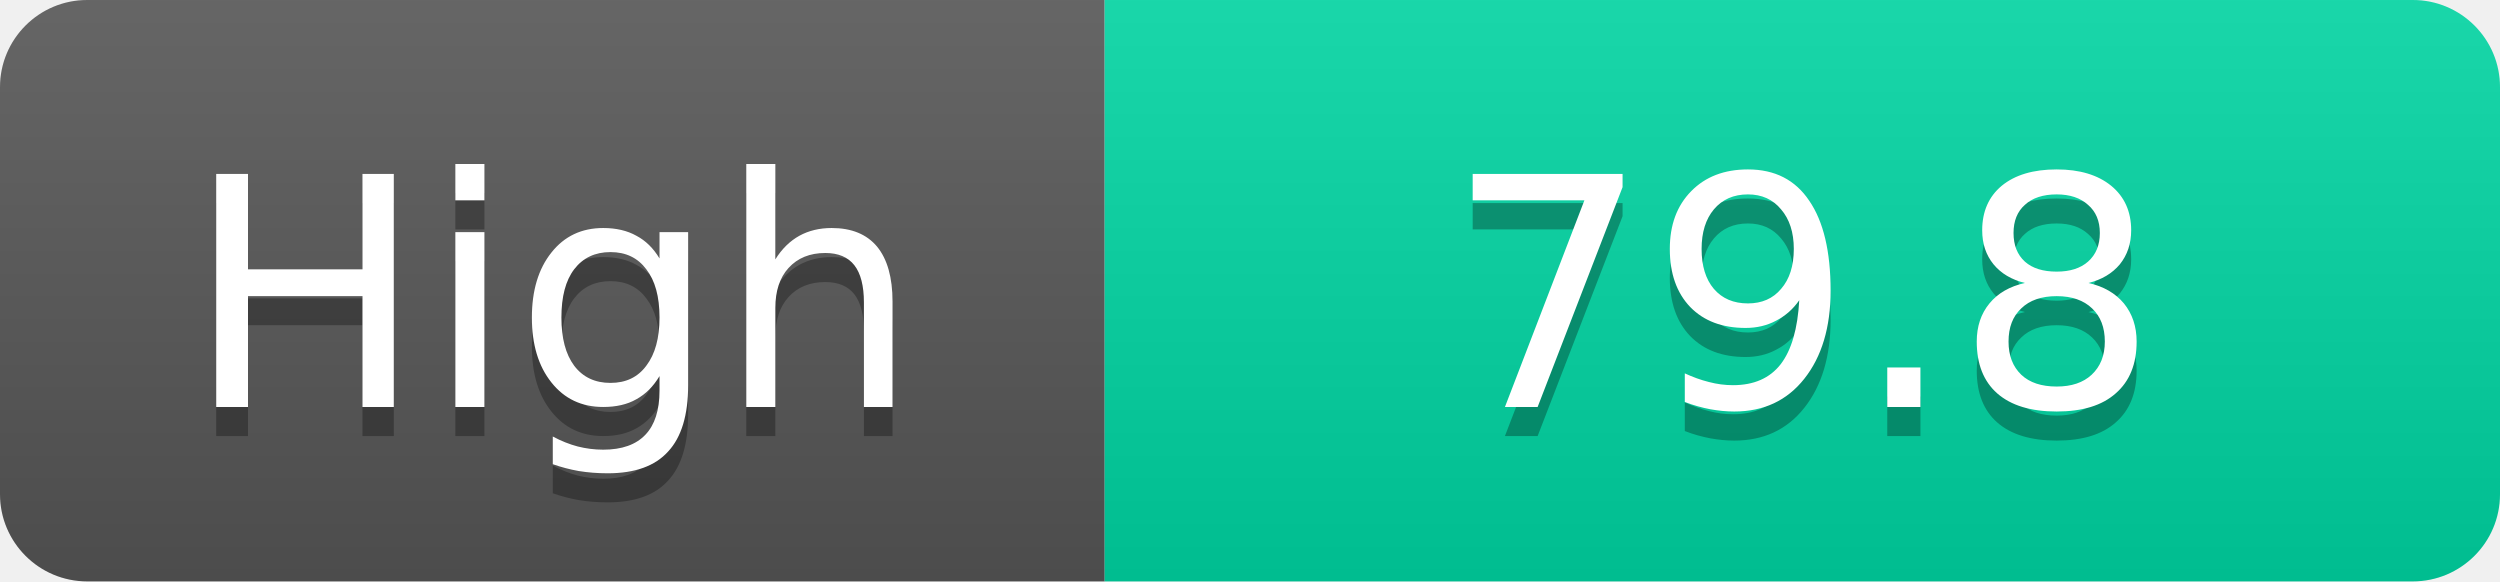
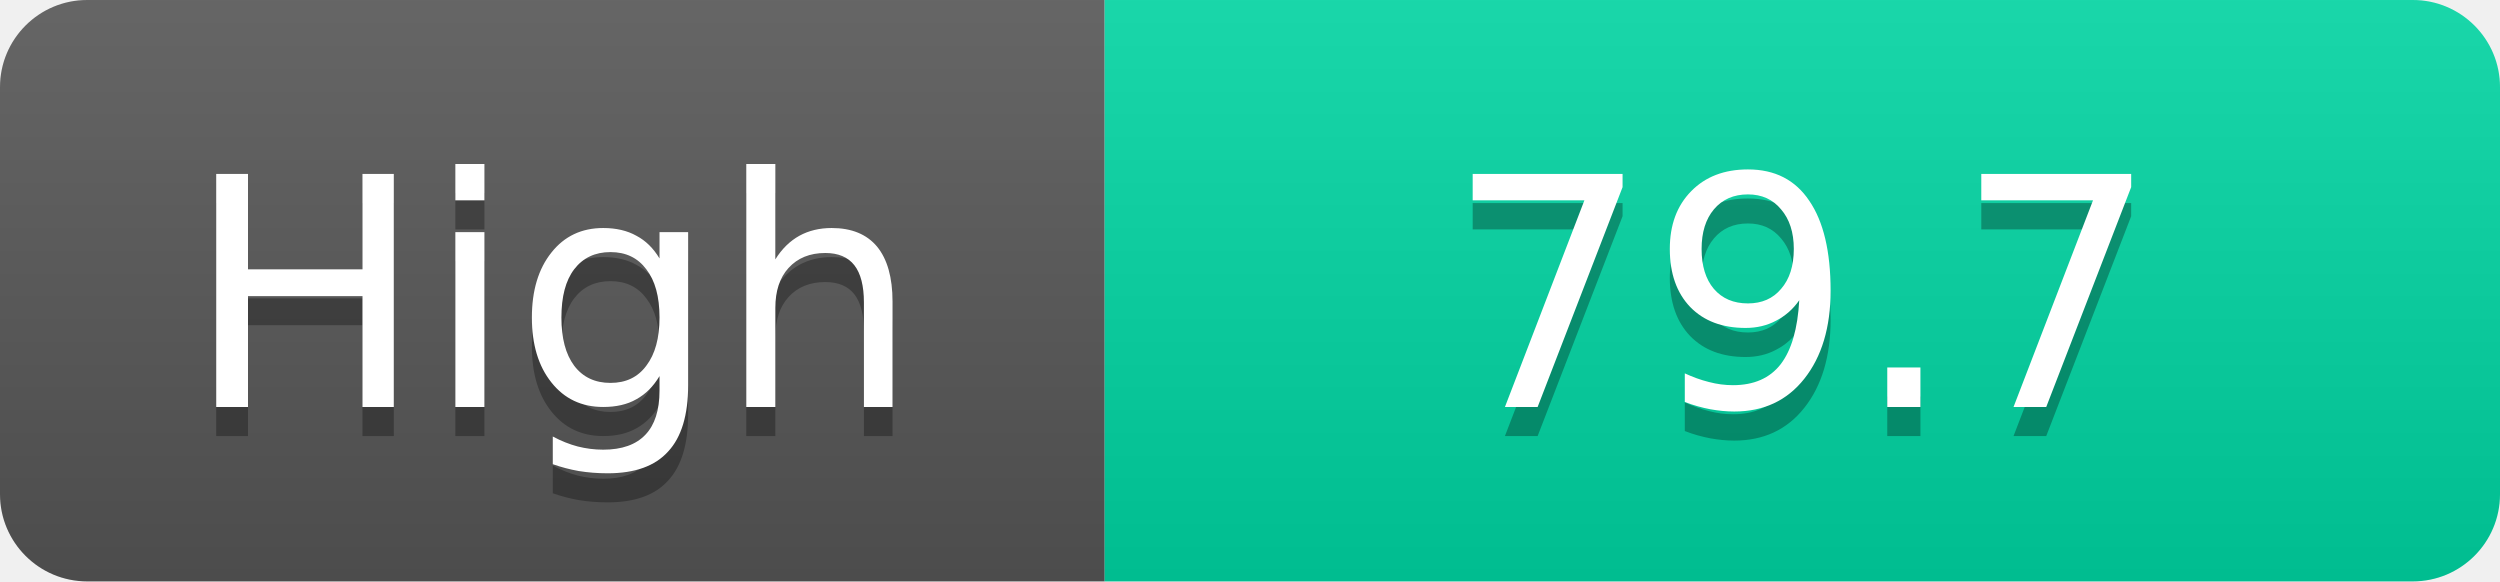
<svg xmlns="http://www.w3.org/2000/svg" width="86" height="20">
  <linearGradient id="s" x2="0" y2="100%">
    <stop offset="0" stop-color="#fff" stop-opacity=".1" />
    <stop offset="1" stop-opacity=".1" />
  </linearGradient>
  <clipPath id="r">
    <rect width="86" height="20" rx="3" fill="#fff" />
  </clipPath>
  <g clip-path="url(#r)">
    <rect width="38" height="20" fill="#555" />
    <rect x="38" width="48" height="20" fill="#00d2a0" />
    <rect width="86" height="20" fill="url(#s)" />
  </g>
  <g fill="#fff" text-anchor="middle" font-family="Verdana,Geneva,DejaVu Sans,sans-serif" text-rendering="geometricPrecision" font-size="11">
    <text x="19.0" y="15" fill="#010101" fill-opacity=".3">High</text>
    <text x="19.0" y="14">High</text>
-     <text x="62.0" y="15" fill="#010101" fill-opacity=".3">79.8</text>
-     <text x="62.0" y="14">79.8</text>
+     <text x="62.0" y="15" fill="#010101" fill-opacity=".3">79.7</text>
+     <text x="62.0" y="14">79.7</text>
  </g>
</svg>
